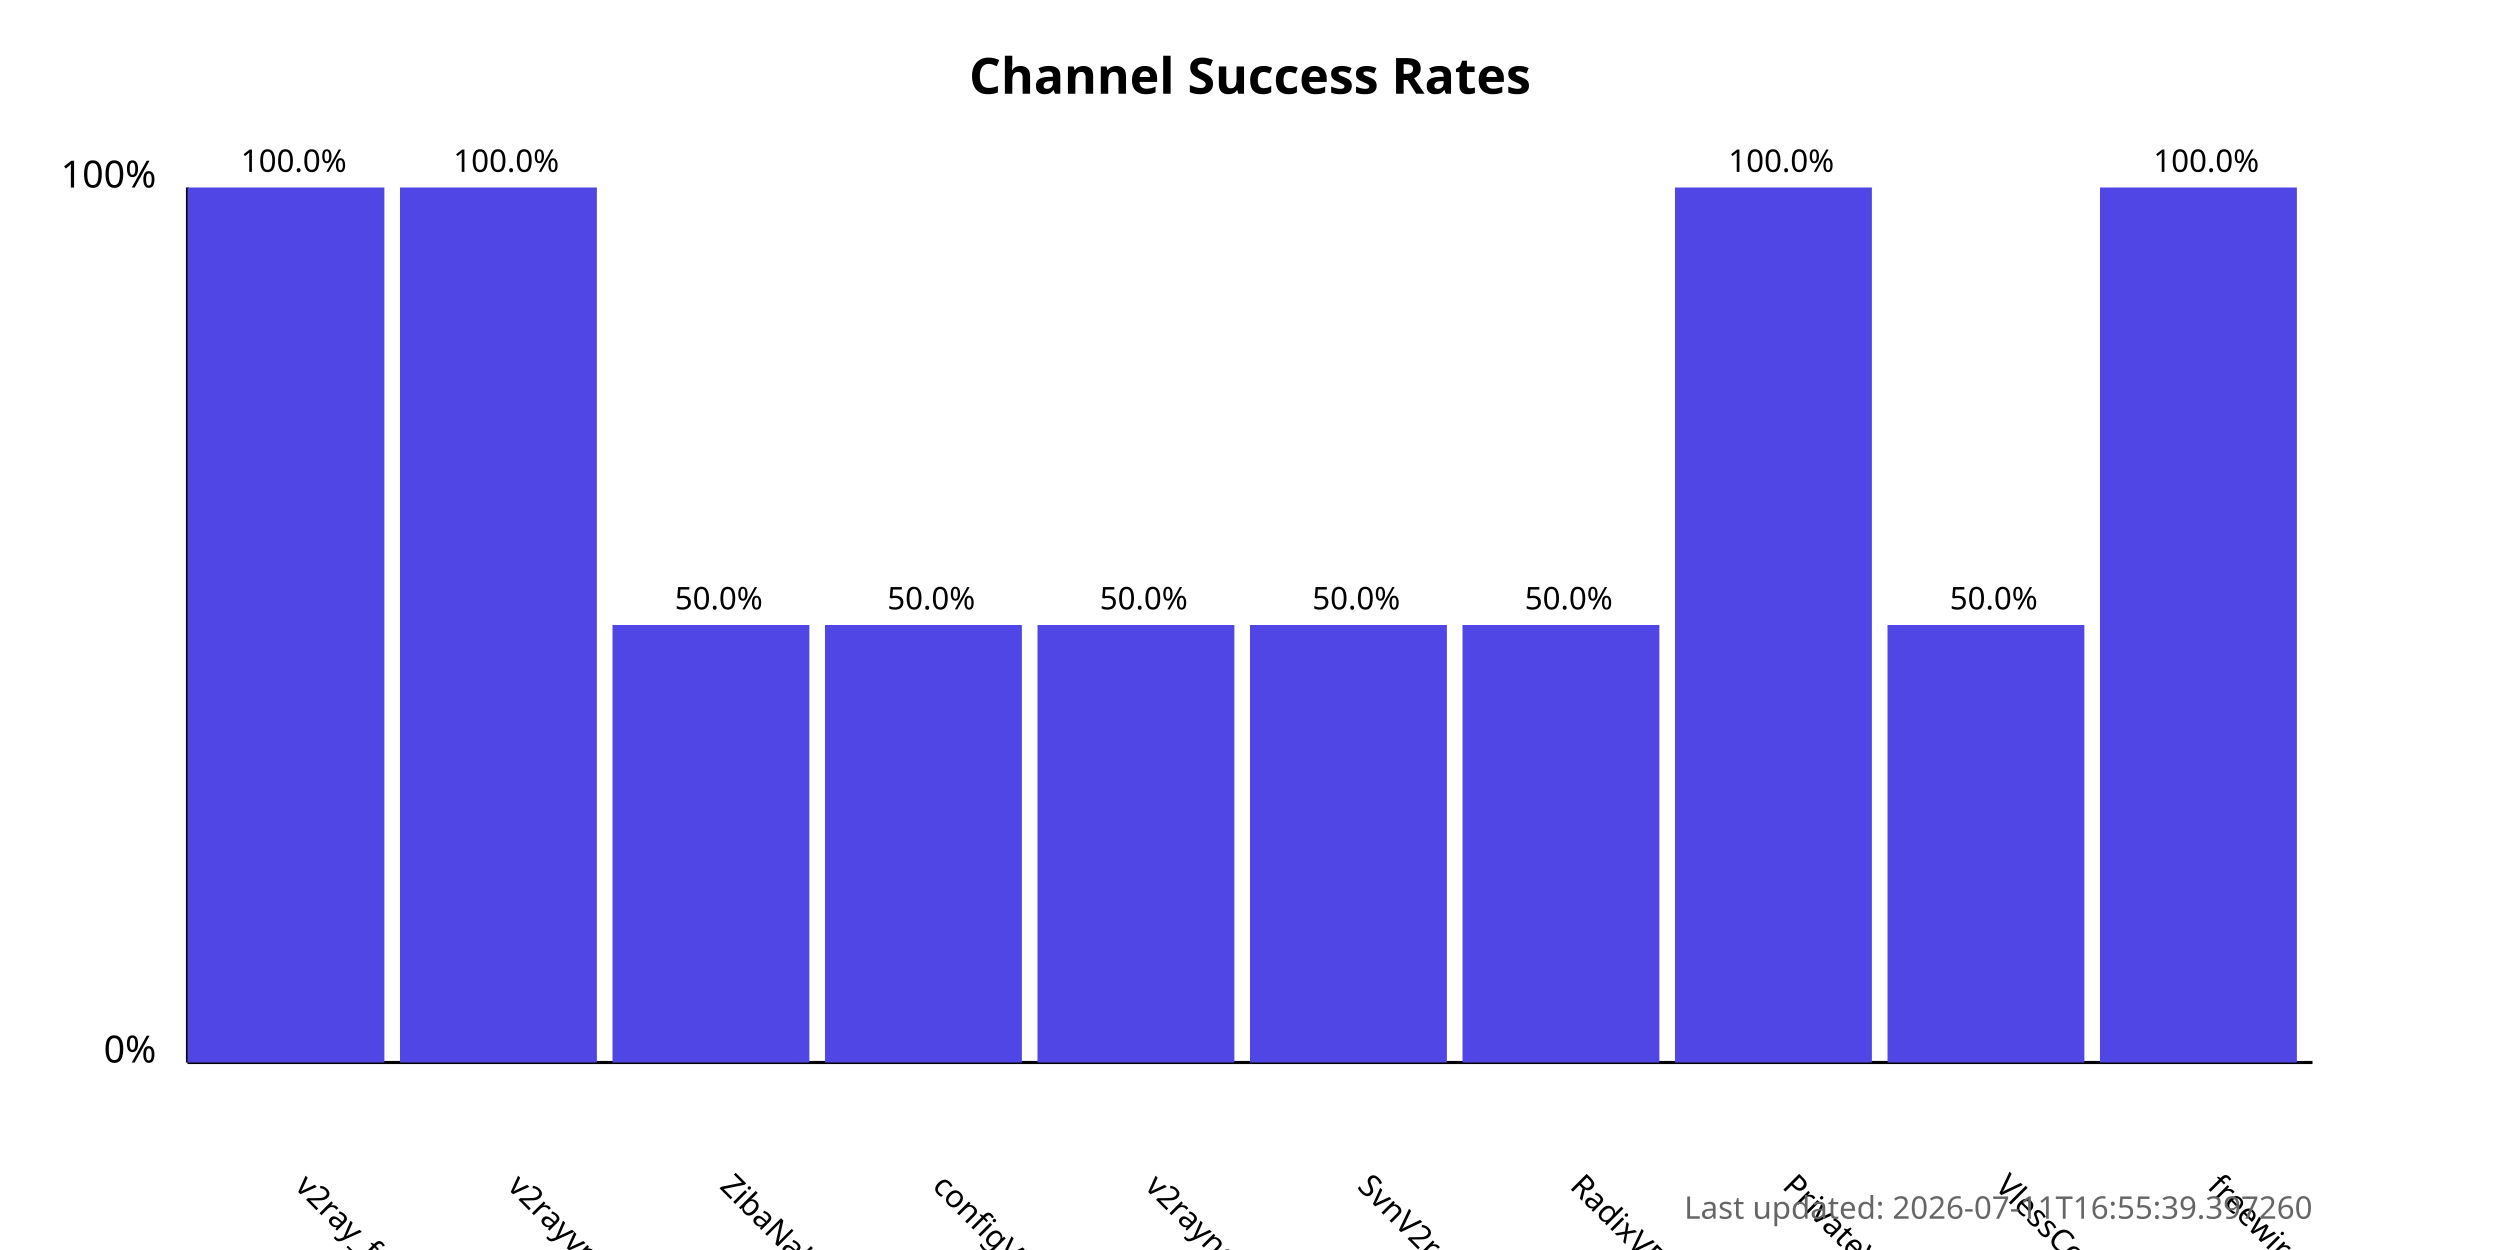
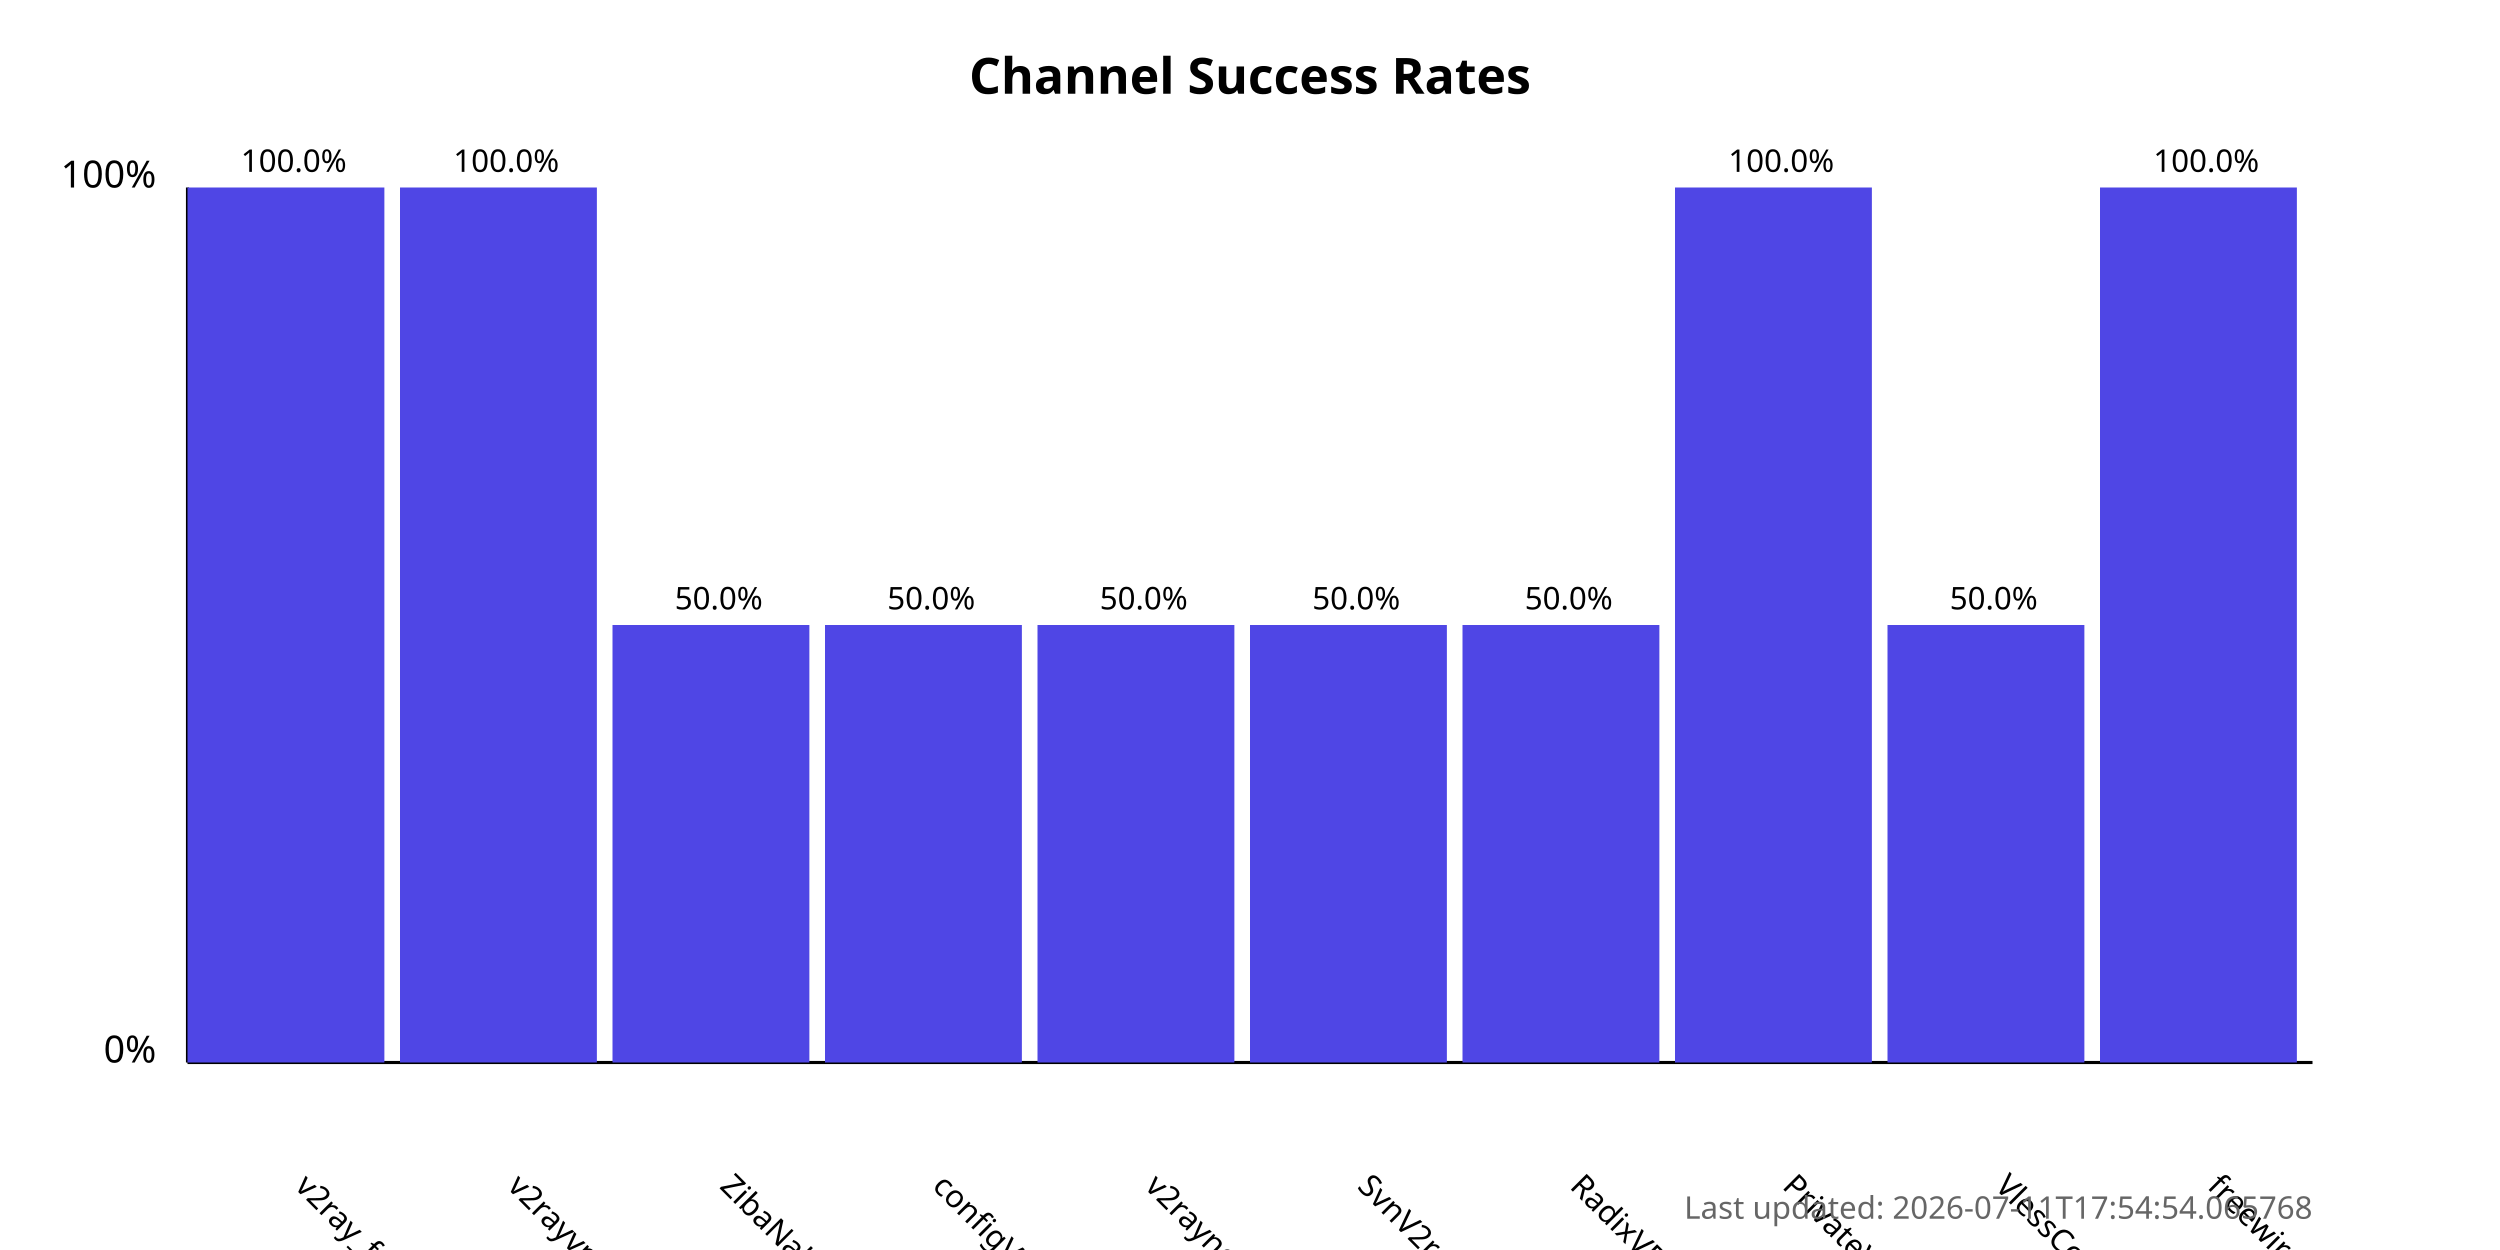
<svg xmlns="http://www.w3.org/2000/svg" width="800" height="400">
  <style>
            .chart-title { font: bold 16px sans-serif; }
            .axis-label { font: 12px sans-serif; }
            .tick-label { font: 10px sans-serif; }
            .bar { fill: #4f46e5; }
            .bar:hover { fill: #6366f1; }
            .timestamp { font: 10px sans-serif; fill: #666; }
        </style>
  <text x="400.0" y="30" text-anchor="middle" class="chart-title">
            Channel Success Rates
        </text>
  <line x1="60" y1="340" x2="60" y2="60" stroke="black" stroke-width="1" />
  <line x1="60" y1="340" x2="740" y2="340" stroke="black" stroke-width="1" />
  <text x="50" y="340" text-anchor="end" class="axis-label">0%</text>
  <text x="50" y="60" text-anchor="end" class="axis-label">100%</text>
  <g>
    <rect x="60" y="60.0" width="63.0" height="280.0" class="bar" />
    <text x="94.0" y="380" transform="rotate(45, 94.0, 380)" text-anchor="start" class="tick-label">
                v2ray_free_conf
            </text>
    <text x="94.0" y="55.0" text-anchor="middle" class="tick-label">
                100.0%
            </text>
  </g>
  <g>
    <rect x="128.0" y="60.0" width="63.0" height="280.0" class="bar" />
    <text x="162.0" y="380" transform="rotate(45, 162.0, 380)" text-anchor="start" class="tick-label">
                v2rayvpno
            </text>
    <text x="162.0" y="55.0" text-anchor="middle" class="tick-label">
                100.0%
            </text>
  </g>
  <g>
    <rect x="196.0" y="200.0" width="63.0" height="140.0" class="bar" />
    <text x="230.0" y="380" transform="rotate(45, 230.0, 380)" text-anchor="start" class="tick-label">
                ZibaNabz
            </text>
    <text x="230.0" y="195.0" text-anchor="middle" class="tick-label">
                50.0%
            </text>
  </g>
  <g>
    <rect x="264.0" y="200.0" width="63.0" height="140.0" class="bar" />
    <text x="298.0" y="380" transform="rotate(45, 298.0, 380)" text-anchor="start" class="tick-label">
                configV2rayForFree
            </text>
    <text x="298.0" y="195.0" text-anchor="middle" class="tick-label">
                50.0%
            </text>
  </g>
  <g>
    <rect x="332.0" y="200.0" width="63.0" height="140.0" class="bar" />
    <text x="366.0" y="380" transform="rotate(45, 366.0, 380)" text-anchor="start" class="tick-label">
                v2rayngvpn
            </text>
    <text x="366.0" y="195.0" text-anchor="middle" class="tick-label">
                50.0%
            </text>
  </g>
  <g>
    <rect x="400.0" y="200.0" width="63.0" height="140.0" class="bar" />
    <text x="434.0" y="380" transform="rotate(45, 434.0, 380)" text-anchor="start" class="tick-label">
                SvnV2ray
            </text>
    <text x="434.0" y="195.0" text-anchor="middle" class="tick-label">
                50.0%
            </text>
  </g>
  <g>
    <rect x="468.0" y="200.0" width="63.0" height="140.0" class="bar" />
    <text x="502.0" y="380" transform="rotate(45, 502.0, 380)" text-anchor="start" class="tick-label">
                RadixVPN
            </text>
    <text x="502.0" y="195.0" text-anchor="middle" class="tick-label">
                50.0%
            </text>
  </g>
  <g>
    <rect x="536.0" y="60.0" width="63.0" height="280.0" class="bar" />
    <text x="570.0" y="380" transform="rotate(45, 570.0, 380)" text-anchor="start" class="tick-label">
                PrivateVPNs
            </text>
    <text x="570.0" y="55.0" text-anchor="middle" class="tick-label">
                100.0%
            </text>
  </g>
  <g>
    <rect x="604.0" y="200.0" width="63.0" height="140.0" class="bar" />
    <text x="638.0" y="380" transform="rotate(45, 638.0, 380)" text-anchor="start" class="tick-label">
                VlessConfig
            </text>
    <text x="638.0" y="195.0" text-anchor="middle" class="tick-label">
                50.0%
            </text>
  </g>
  <g>
    <rect x="672.0" y="60.0" width="63.0" height="280.0" class="bar" />
    <text x="706.0" y="380" transform="rotate(45, 706.0, 380)" text-anchor="start" class="tick-label">
                freewireguard
            </text>
    <text x="706.0" y="55.0" text-anchor="middle" class="tick-label">
                100.0%
            </text>
  </g>
  <text x="740" y="390" text-anchor="end" class="timestamp">
-             Last updated: 2026-07-11T16:55:39.397260
+             Last updated: 2026-07-11T17:54:54.065768
        </text>
</svg>
